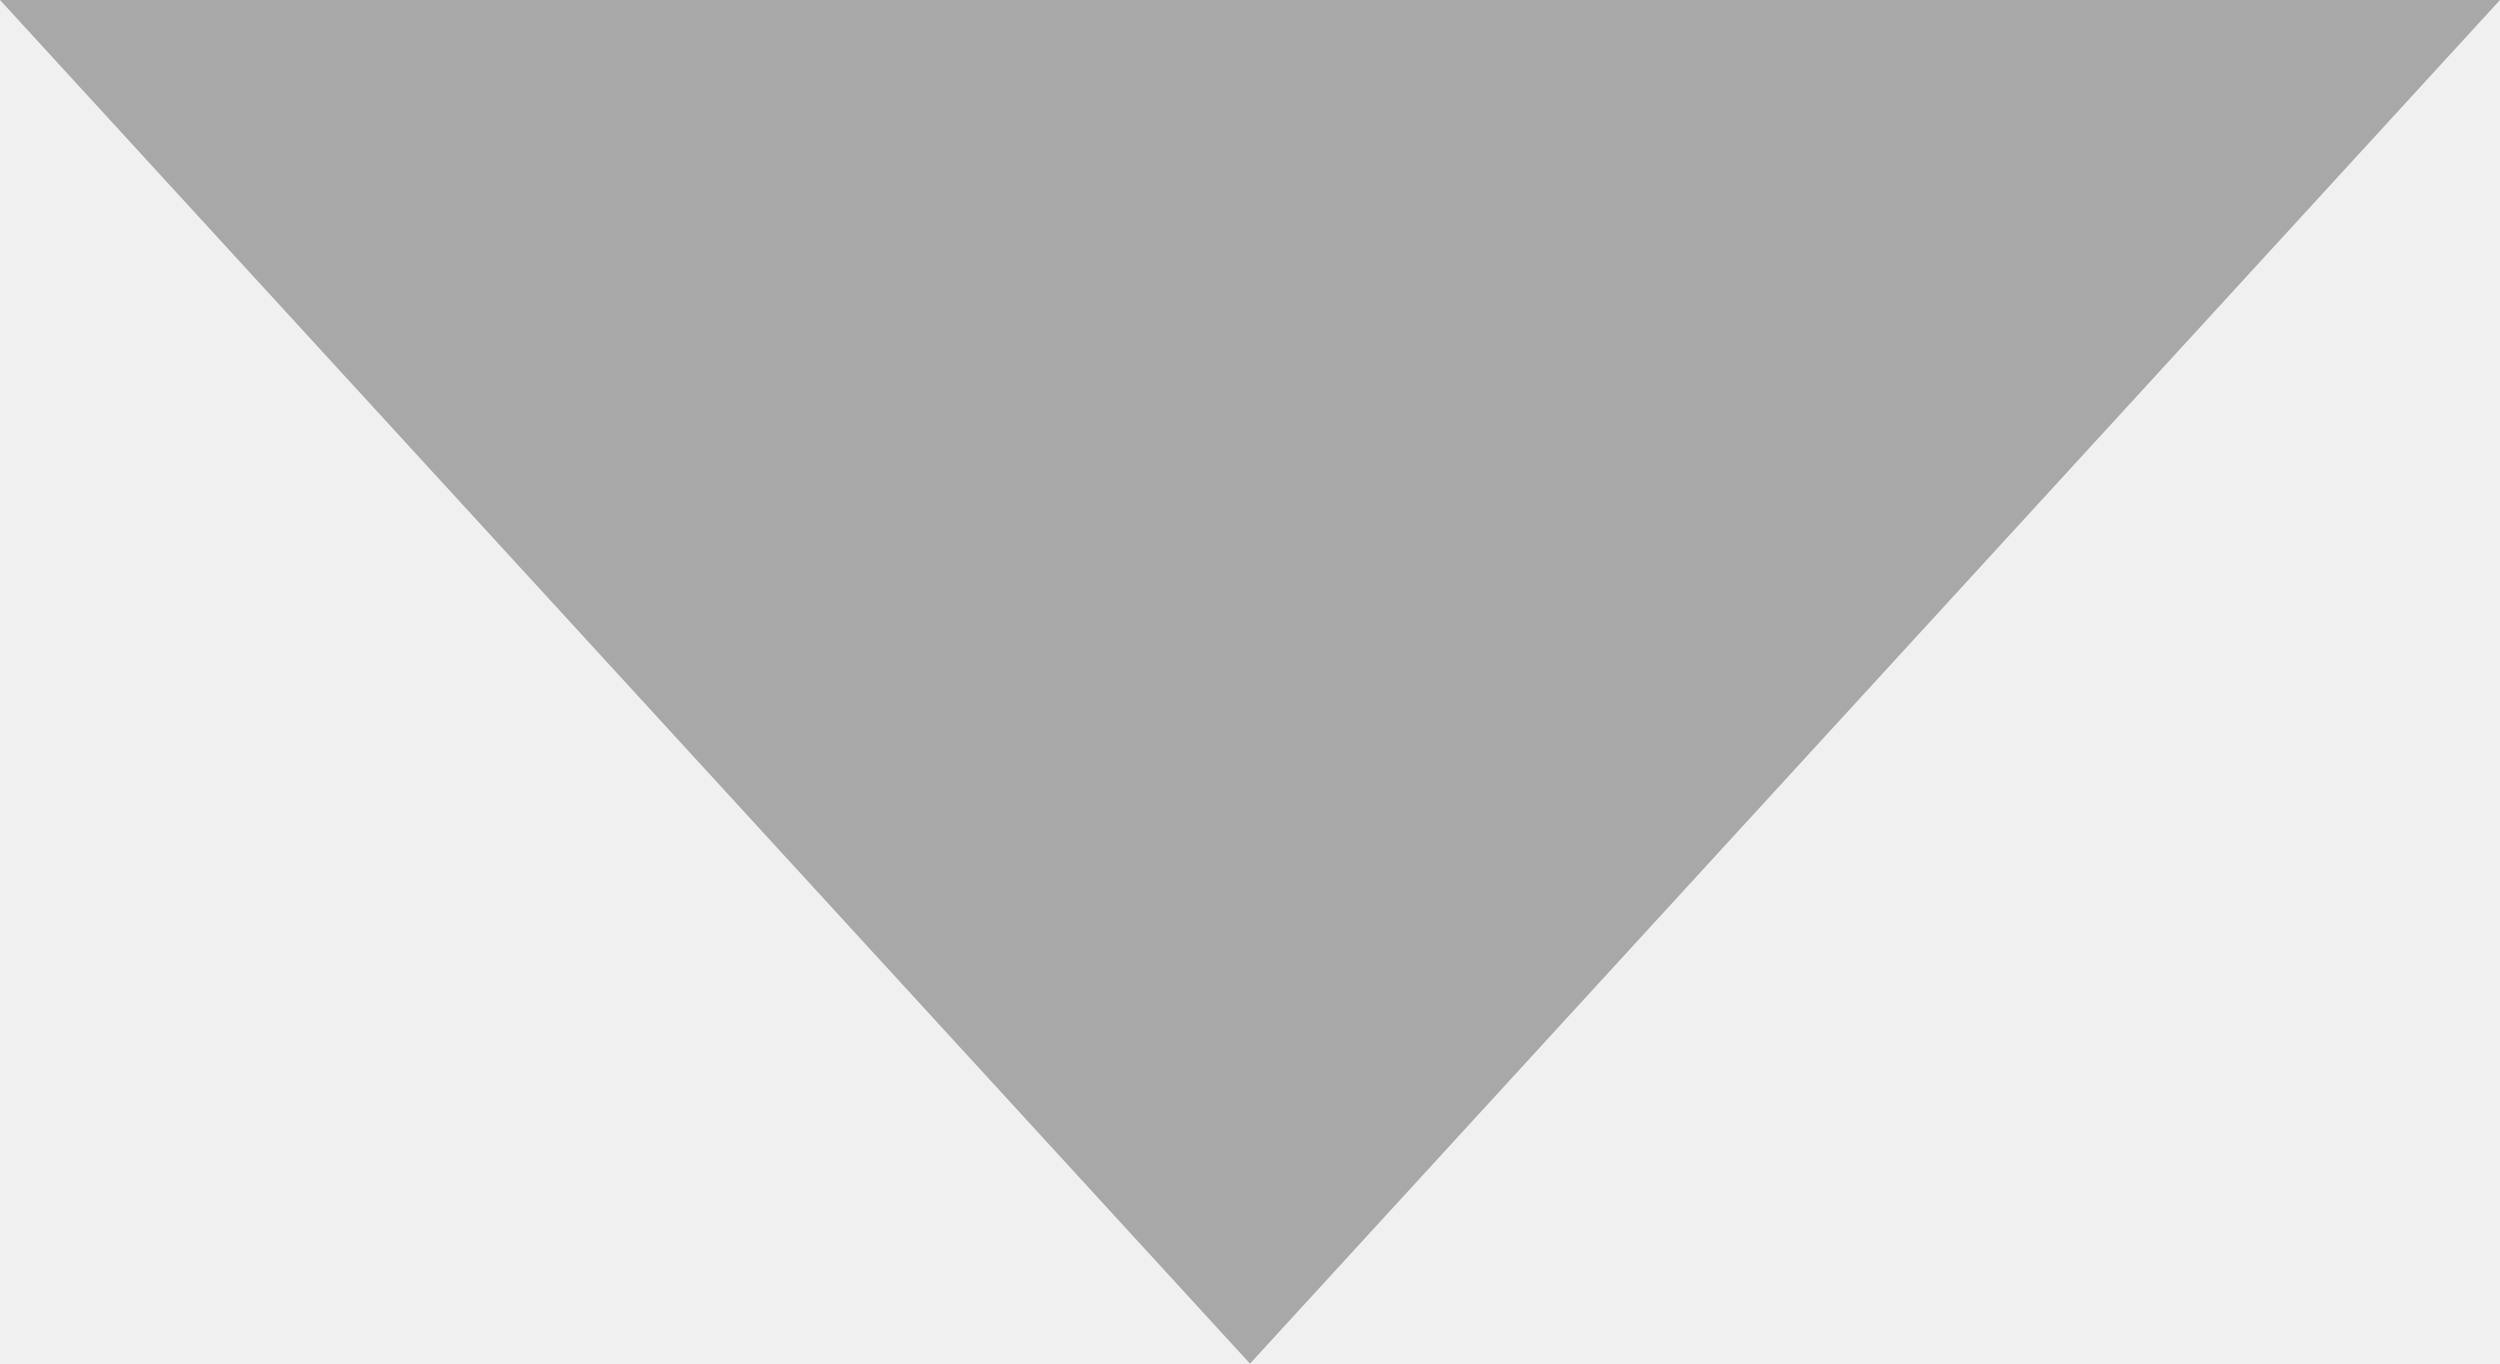
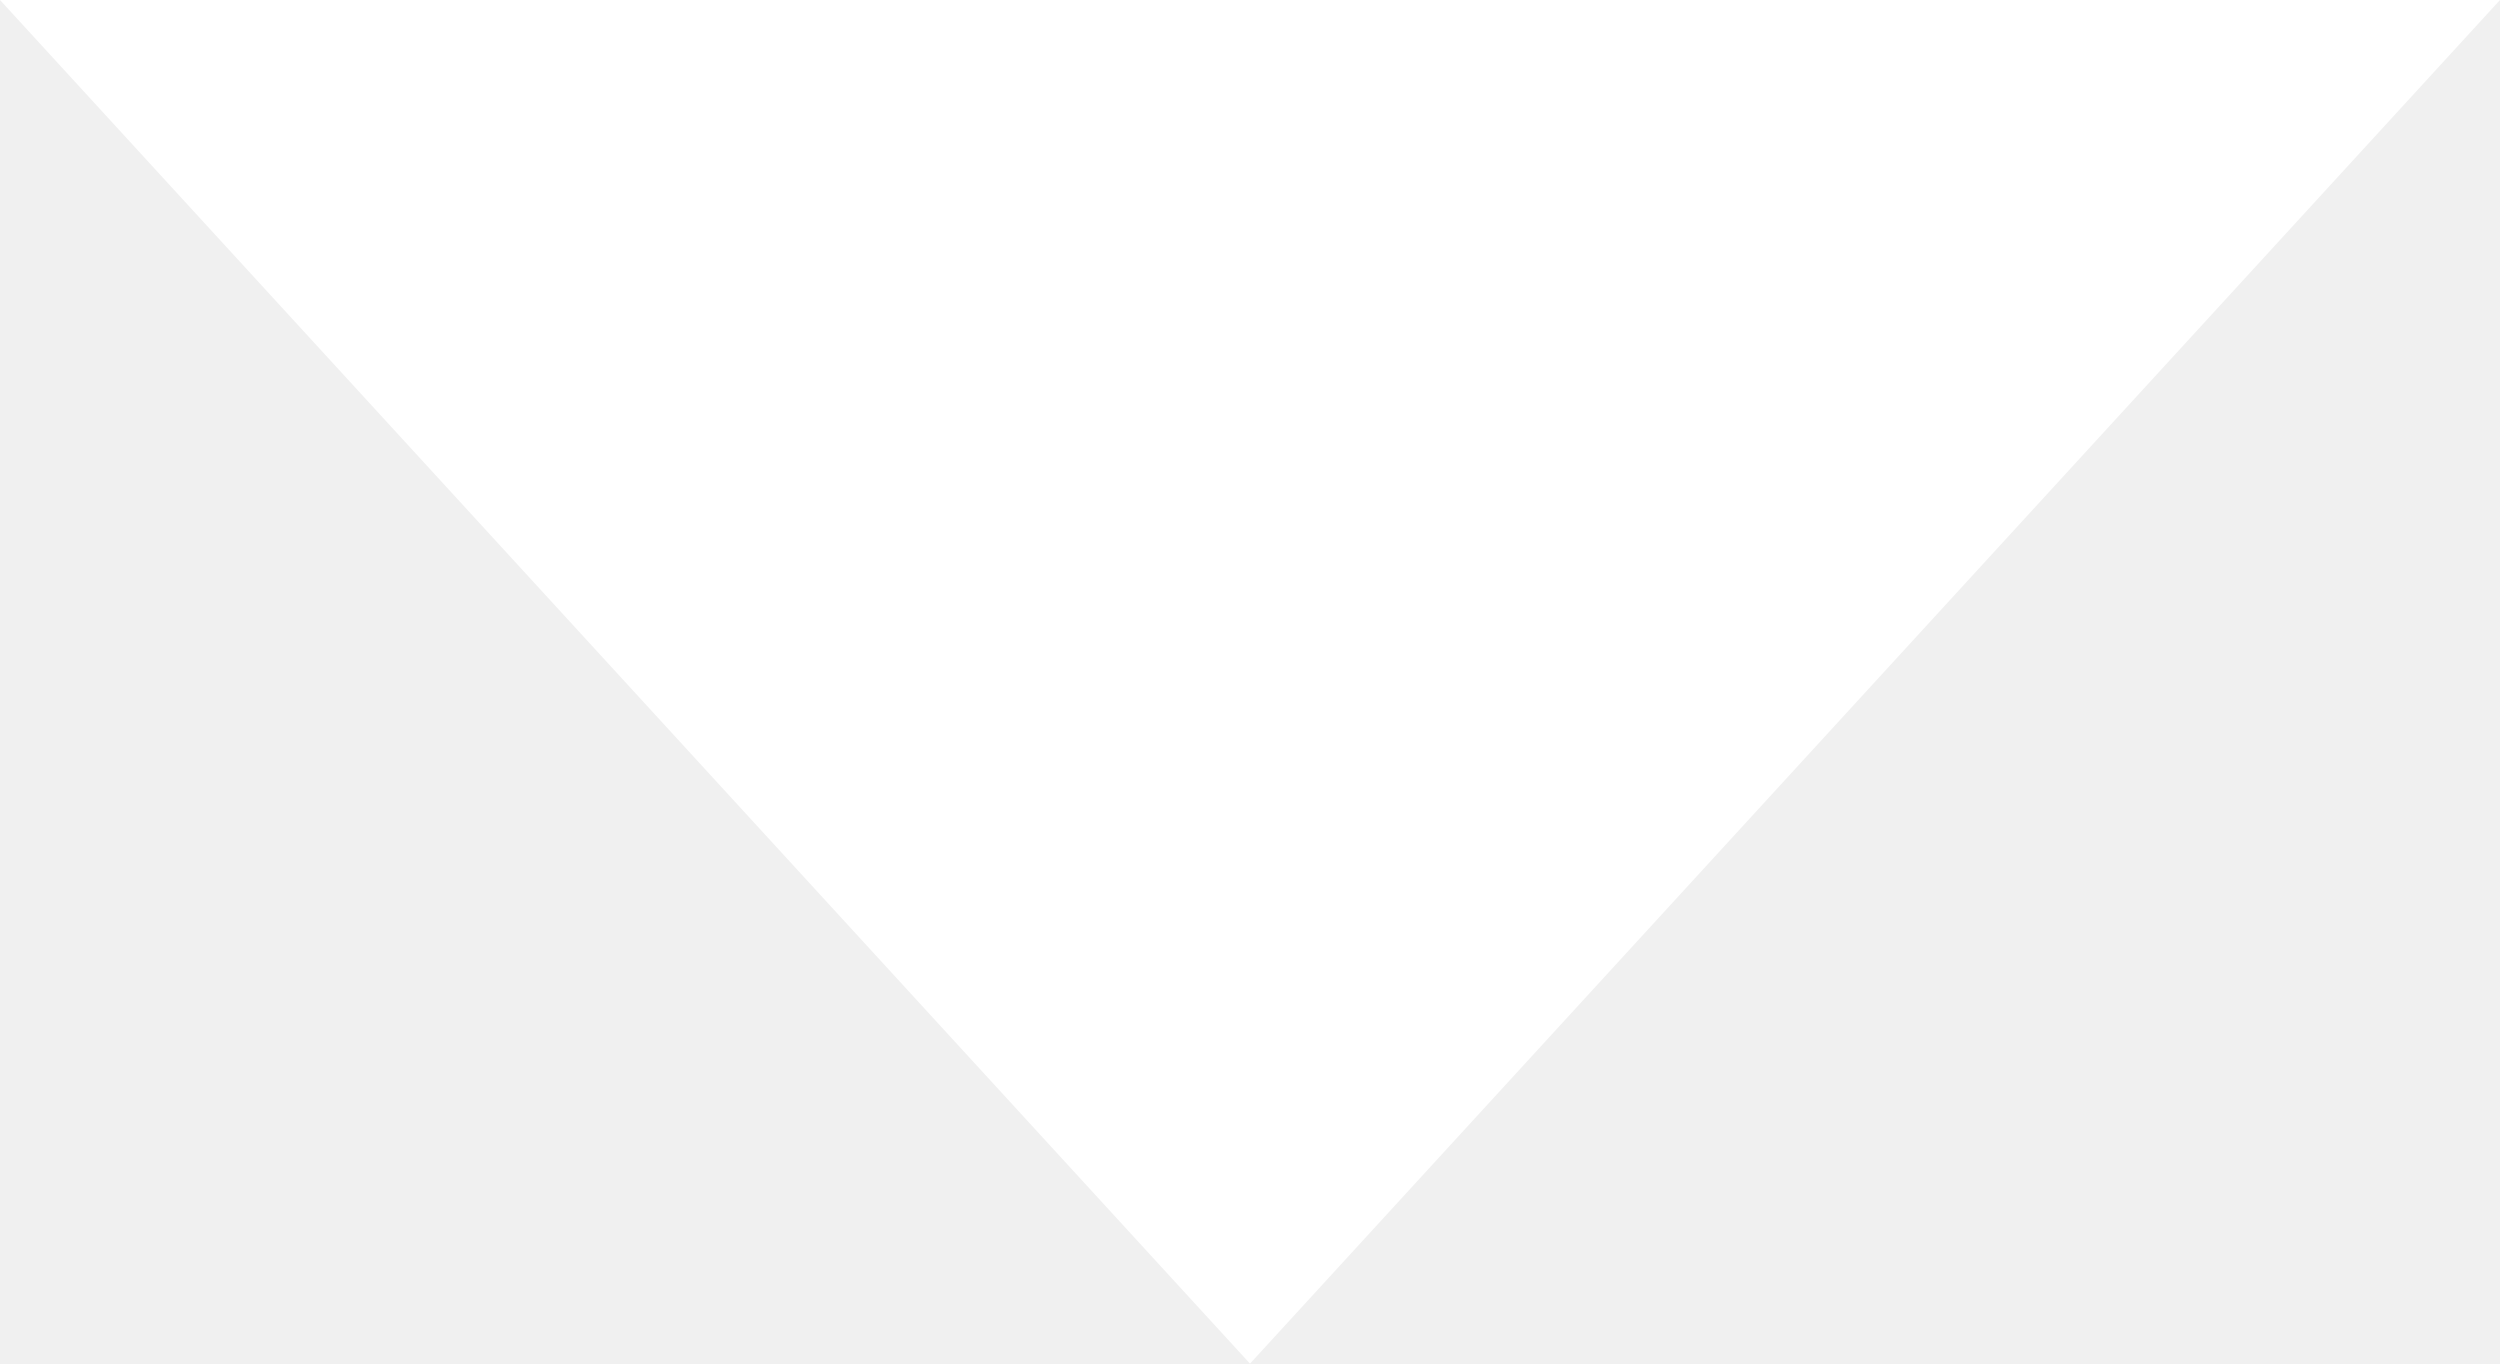
<svg xmlns="http://www.w3.org/2000/svg" width="22" height="12" viewBox="0 0 22 12" fill="none">
-   <path d="M11 12L22 0H0L11 12Z" fill="#A8A8A8" />
+   <path d="M11 12L22 0H0L11 12Z" fill="white" />
</svg>
